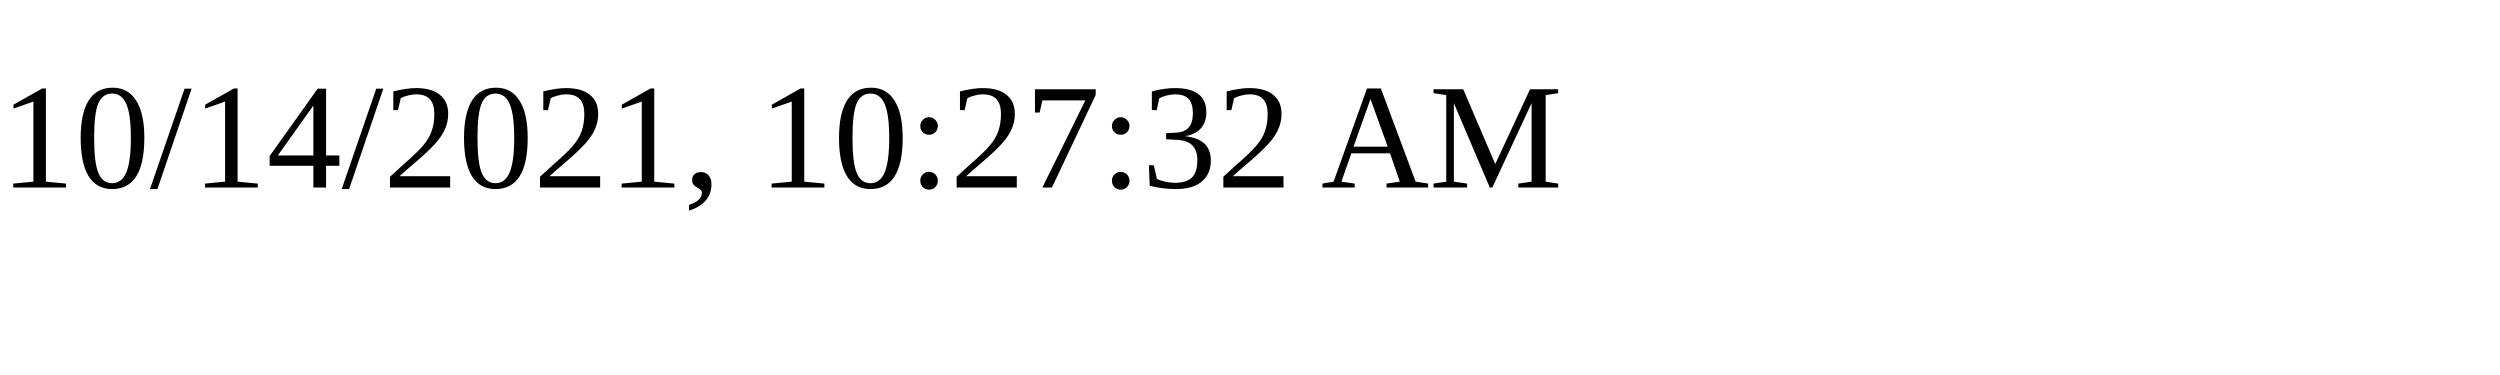
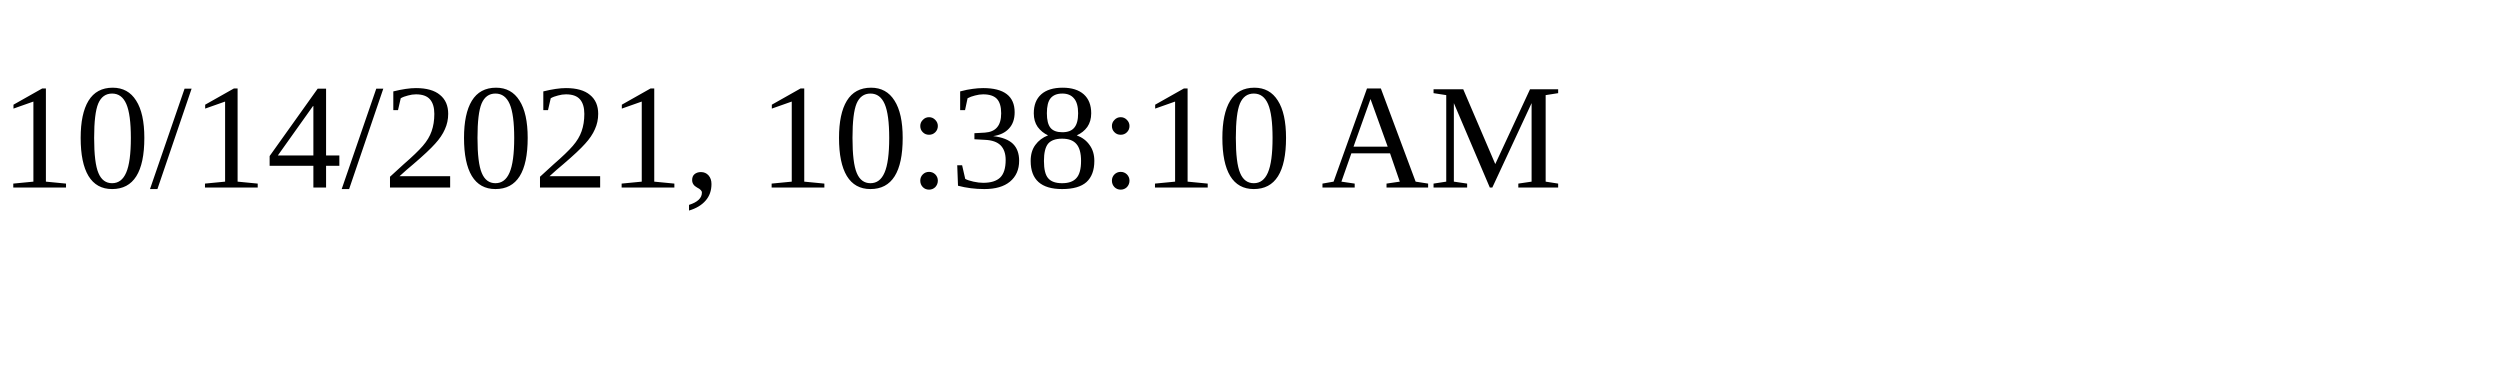
<svg xmlns="http://www.w3.org/2000/svg" height="30" width="200">
-   <text x="0" y="15">10/14/2021, 10:27:32 AM</text>
+   <text x="0" y="15">10/14/2021, 10:38:10 AM</text>
</svg>
